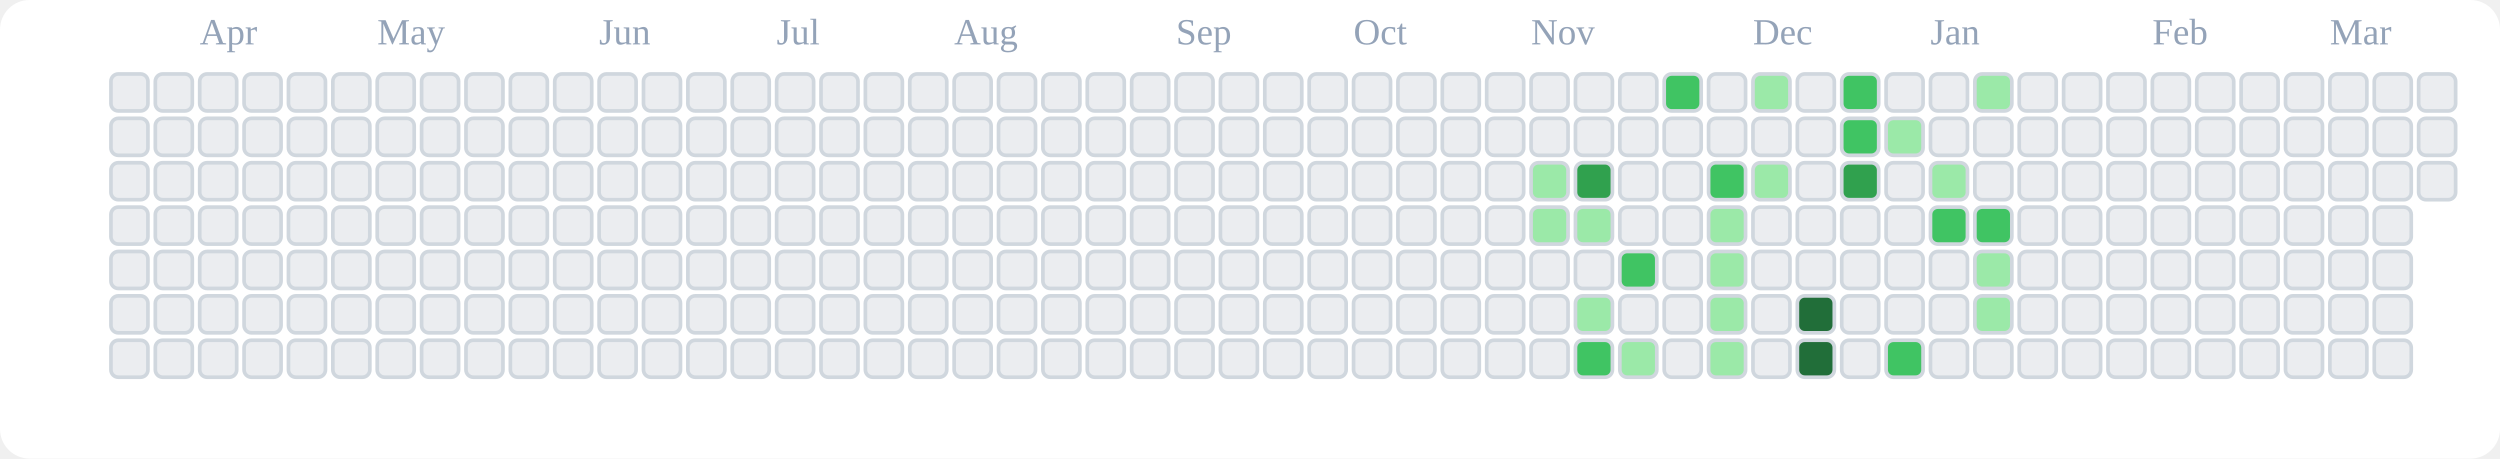
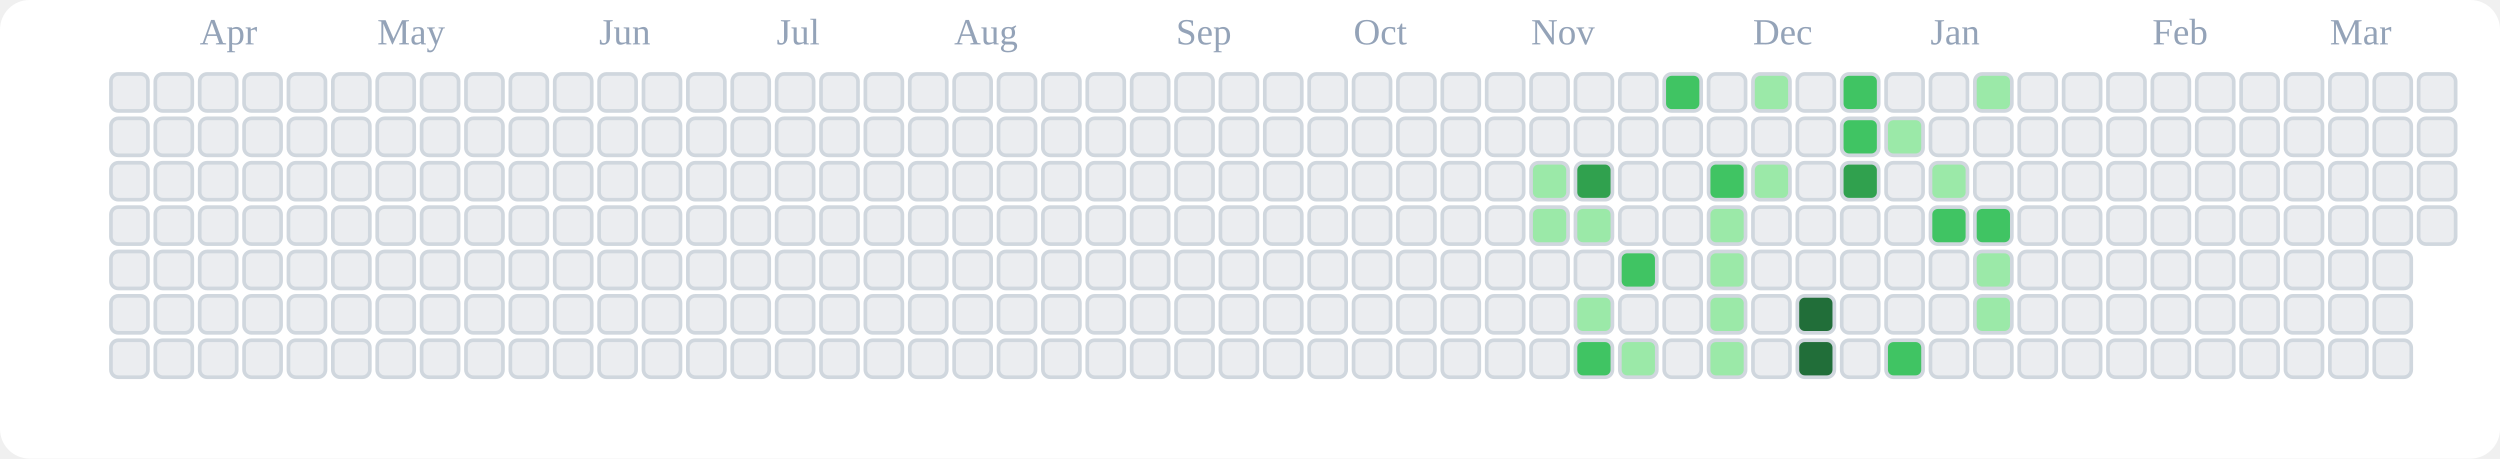
<svg xmlns="http://www.w3.org/2000/svg" viewBox="0 0 676 124" role="img" aria-label="tranhohoangvu Contributions (Light)">
  <rect x="0" y="0" width="676" height="124" fill="#ffffff" rx="8" ry="8" />
  <text x="54" y="12" font-size="10" fill="#94a3b8">Apr</text>
  <text x="102" y="12" font-size="10" fill="#94a3b8">May</text>
  <text x="162" y="12" font-size="10" fill="#94a3b8">Jun</text>
  <text x="210" y="12" font-size="10" fill="#94a3b8">Jul</text>
  <text x="258" y="12" font-size="10" fill="#94a3b8">Aug</text>
  <text x="318" y="12" font-size="10" fill="#94a3b8">Sep</text>
  <text x="366" y="12" font-size="10" fill="#94a3b8">Oct</text>
  <text x="414" y="12" font-size="10" fill="#94a3b8">Nov</text>
  <text x="474" y="12" font-size="10" fill="#94a3b8">Dec</text>
  <text x="522" y="12" font-size="10" fill="#94a3b8">Jan</text>
  <text x="582" y="12" font-size="10" fill="#94a3b8">Feb</text>
  <text x="630" y="12" font-size="10" fill="#94a3b8">Mar</text>
  <rect x="30" y="20" width="10" height="10" rx="2" ry="2" fill="#ebedf0" stroke="#d0d7de" stroke-width="1" />
  <rect x="30" y="32" width="10" height="10" rx="2" ry="2" fill="#ebedf0" stroke="#d0d7de" stroke-width="1" />
  <rect x="30" y="44" width="10" height="10" rx="2" ry="2" fill="#ebedf0" stroke="#d0d7de" stroke-width="1" />
  <rect x="30" y="56" width="10" height="10" rx="2" ry="2" fill="#ebedf0" stroke="#d0d7de" stroke-width="1" />
  <rect x="30" y="68" width="10" height="10" rx="2" ry="2" fill="#ebedf0" stroke="#d0d7de" stroke-width="1" />
  <rect x="30" y="80" width="10" height="10" rx="2" ry="2" fill="#ebedf0" stroke="#d0d7de" stroke-width="1" />
  <rect x="30" y="92" width="10" height="10" rx="2" ry="2" fill="#ebedf0" stroke="#d0d7de" stroke-width="1" />
  <rect x="42" y="20" width="10" height="10" rx="2" ry="2" fill="#ebedf0" stroke="#d0d7de" stroke-width="1" />
  <rect x="42" y="32" width="10" height="10" rx="2" ry="2" fill="#ebedf0" stroke="#d0d7de" stroke-width="1" />
  <rect x="42" y="44" width="10" height="10" rx="2" ry="2" fill="#ebedf0" stroke="#d0d7de" stroke-width="1" />
  <rect x="42" y="56" width="10" height="10" rx="2" ry="2" fill="#ebedf0" stroke="#d0d7de" stroke-width="1" />
  <rect x="42" y="68" width="10" height="10" rx="2" ry="2" fill="#ebedf0" stroke="#d0d7de" stroke-width="1" />
  <rect x="42" y="80" width="10" height="10" rx="2" ry="2" fill="#ebedf0" stroke="#d0d7de" stroke-width="1" />
  <rect x="42" y="92" width="10" height="10" rx="2" ry="2" fill="#ebedf0" stroke="#d0d7de" stroke-width="1" />
  <rect x="54" y="20" width="10" height="10" rx="2" ry="2" fill="#ebedf0" stroke="#d0d7de" stroke-width="1" />
  <rect x="54" y="32" width="10" height="10" rx="2" ry="2" fill="#ebedf0" stroke="#d0d7de" stroke-width="1" />
  <rect x="54" y="44" width="10" height="10" rx="2" ry="2" fill="#ebedf0" stroke="#d0d7de" stroke-width="1" />
  <rect x="54" y="56" width="10" height="10" rx="2" ry="2" fill="#ebedf0" stroke="#d0d7de" stroke-width="1" />
  <rect x="54" y="68" width="10" height="10" rx="2" ry="2" fill="#ebedf0" stroke="#d0d7de" stroke-width="1" />
  <rect x="54" y="80" width="10" height="10" rx="2" ry="2" fill="#ebedf0" stroke="#d0d7de" stroke-width="1" />
  <rect x="54" y="92" width="10" height="10" rx="2" ry="2" fill="#ebedf0" stroke="#d0d7de" stroke-width="1" />
  <rect x="66" y="20" width="10" height="10" rx="2" ry="2" fill="#ebedf0" stroke="#d0d7de" stroke-width="1" />
  <rect x="66" y="32" width="10" height="10" rx="2" ry="2" fill="#ebedf0" stroke="#d0d7de" stroke-width="1" />
  <rect x="66" y="44" width="10" height="10" rx="2" ry="2" fill="#ebedf0" stroke="#d0d7de" stroke-width="1" />
  <rect x="66" y="56" width="10" height="10" rx="2" ry="2" fill="#ebedf0" stroke="#d0d7de" stroke-width="1" />
  <rect x="66" y="68" width="10" height="10" rx="2" ry="2" fill="#ebedf0" stroke="#d0d7de" stroke-width="1" />
  <rect x="66" y="80" width="10" height="10" rx="2" ry="2" fill="#ebedf0" stroke="#d0d7de" stroke-width="1" />
  <rect x="66" y="92" width="10" height="10" rx="2" ry="2" fill="#ebedf0" stroke="#d0d7de" stroke-width="1" />
  <rect x="78" y="20" width="10" height="10" rx="2" ry="2" fill="#ebedf0" stroke="#d0d7de" stroke-width="1" />
  <rect x="78" y="32" width="10" height="10" rx="2" ry="2" fill="#ebedf0" stroke="#d0d7de" stroke-width="1" />
  <rect x="78" y="44" width="10" height="10" rx="2" ry="2" fill="#ebedf0" stroke="#d0d7de" stroke-width="1" />
  <rect x="78" y="56" width="10" height="10" rx="2" ry="2" fill="#ebedf0" stroke="#d0d7de" stroke-width="1" />
  <rect x="78" y="68" width="10" height="10" rx="2" ry="2" fill="#ebedf0" stroke="#d0d7de" stroke-width="1" />
  <rect x="78" y="80" width="10" height="10" rx="2" ry="2" fill="#ebedf0" stroke="#d0d7de" stroke-width="1" />
  <rect x="78" y="92" width="10" height="10" rx="2" ry="2" fill="#ebedf0" stroke="#d0d7de" stroke-width="1" />
  <rect x="90" y="20" width="10" height="10" rx="2" ry="2" fill="#ebedf0" stroke="#d0d7de" stroke-width="1" />
  <rect x="90" y="32" width="10" height="10" rx="2" ry="2" fill="#ebedf0" stroke="#d0d7de" stroke-width="1" />
  <rect x="90" y="44" width="10" height="10" rx="2" ry="2" fill="#ebedf0" stroke="#d0d7de" stroke-width="1" />
  <rect x="90" y="56" width="10" height="10" rx="2" ry="2" fill="#ebedf0" stroke="#d0d7de" stroke-width="1" />
  <rect x="90" y="68" width="10" height="10" rx="2" ry="2" fill="#ebedf0" stroke="#d0d7de" stroke-width="1" />
  <rect x="90" y="80" width="10" height="10" rx="2" ry="2" fill="#ebedf0" stroke="#d0d7de" stroke-width="1" />
  <rect x="90" y="92" width="10" height="10" rx="2" ry="2" fill="#ebedf0" stroke="#d0d7de" stroke-width="1" />
  <rect x="102" y="20" width="10" height="10" rx="2" ry="2" fill="#ebedf0" stroke="#d0d7de" stroke-width="1" />
  <rect x="102" y="32" width="10" height="10" rx="2" ry="2" fill="#ebedf0" stroke="#d0d7de" stroke-width="1" />
  <rect x="102" y="44" width="10" height="10" rx="2" ry="2" fill="#ebedf0" stroke="#d0d7de" stroke-width="1" />
  <rect x="102" y="56" width="10" height="10" rx="2" ry="2" fill="#ebedf0" stroke="#d0d7de" stroke-width="1" />
  <rect x="102" y="68" width="10" height="10" rx="2" ry="2" fill="#ebedf0" stroke="#d0d7de" stroke-width="1" />
  <rect x="102" y="80" width="10" height="10" rx="2" ry="2" fill="#ebedf0" stroke="#d0d7de" stroke-width="1" />
  <rect x="102" y="92" width="10" height="10" rx="2" ry="2" fill="#ebedf0" stroke="#d0d7de" stroke-width="1" />
  <rect x="114" y="20" width="10" height="10" rx="2" ry="2" fill="#ebedf0" stroke="#d0d7de" stroke-width="1" />
  <rect x="114" y="32" width="10" height="10" rx="2" ry="2" fill="#ebedf0" stroke="#d0d7de" stroke-width="1" />
  <rect x="114" y="44" width="10" height="10" rx="2" ry="2" fill="#ebedf0" stroke="#d0d7de" stroke-width="1" />
  <rect x="114" y="56" width="10" height="10" rx="2" ry="2" fill="#ebedf0" stroke="#d0d7de" stroke-width="1" />
  <rect x="114" y="68" width="10" height="10" rx="2" ry="2" fill="#ebedf0" stroke="#d0d7de" stroke-width="1" />
  <rect x="114" y="80" width="10" height="10" rx="2" ry="2" fill="#ebedf0" stroke="#d0d7de" stroke-width="1" />
  <rect x="114" y="92" width="10" height="10" rx="2" ry="2" fill="#ebedf0" stroke="#d0d7de" stroke-width="1" />
  <rect x="126" y="20" width="10" height="10" rx="2" ry="2" fill="#ebedf0" stroke="#d0d7de" stroke-width="1" />
  <rect x="126" y="32" width="10" height="10" rx="2" ry="2" fill="#ebedf0" stroke="#d0d7de" stroke-width="1" />
  <rect x="126" y="44" width="10" height="10" rx="2" ry="2" fill="#ebedf0" stroke="#d0d7de" stroke-width="1" />
  <rect x="126" y="56" width="10" height="10" rx="2" ry="2" fill="#ebedf0" stroke="#d0d7de" stroke-width="1" />
  <rect x="126" y="68" width="10" height="10" rx="2" ry="2" fill="#ebedf0" stroke="#d0d7de" stroke-width="1" />
  <rect x="126" y="80" width="10" height="10" rx="2" ry="2" fill="#ebedf0" stroke="#d0d7de" stroke-width="1" />
  <rect x="126" y="92" width="10" height="10" rx="2" ry="2" fill="#ebedf0" stroke="#d0d7de" stroke-width="1" />
  <rect x="138" y="20" width="10" height="10" rx="2" ry="2" fill="#ebedf0" stroke="#d0d7de" stroke-width="1" />
  <rect x="138" y="32" width="10" height="10" rx="2" ry="2" fill="#ebedf0" stroke="#d0d7de" stroke-width="1" />
  <rect x="138" y="44" width="10" height="10" rx="2" ry="2" fill="#ebedf0" stroke="#d0d7de" stroke-width="1" />
  <rect x="138" y="56" width="10" height="10" rx="2" ry="2" fill="#ebedf0" stroke="#d0d7de" stroke-width="1" />
  <rect x="138" y="68" width="10" height="10" rx="2" ry="2" fill="#ebedf0" stroke="#d0d7de" stroke-width="1" />
  <rect x="138" y="80" width="10" height="10" rx="2" ry="2" fill="#ebedf0" stroke="#d0d7de" stroke-width="1" />
  <rect x="138" y="92" width="10" height="10" rx="2" ry="2" fill="#ebedf0" stroke="#d0d7de" stroke-width="1" />
  <rect x="150" y="20" width="10" height="10" rx="2" ry="2" fill="#ebedf0" stroke="#d0d7de" stroke-width="1" />
  <rect x="150" y="32" width="10" height="10" rx="2" ry="2" fill="#ebedf0" stroke="#d0d7de" stroke-width="1" />
  <rect x="150" y="44" width="10" height="10" rx="2" ry="2" fill="#ebedf0" stroke="#d0d7de" stroke-width="1" />
  <rect x="150" y="56" width="10" height="10" rx="2" ry="2" fill="#ebedf0" stroke="#d0d7de" stroke-width="1" />
  <rect x="150" y="68" width="10" height="10" rx="2" ry="2" fill="#ebedf0" stroke="#d0d7de" stroke-width="1" />
  <rect x="150" y="80" width="10" height="10" rx="2" ry="2" fill="#ebedf0" stroke="#d0d7de" stroke-width="1" />
  <rect x="150" y="92" width="10" height="10" rx="2" ry="2" fill="#ebedf0" stroke="#d0d7de" stroke-width="1" />
  <rect x="162" y="20" width="10" height="10" rx="2" ry="2" fill="#ebedf0" stroke="#d0d7de" stroke-width="1" />
  <rect x="162" y="32" width="10" height="10" rx="2" ry="2" fill="#ebedf0" stroke="#d0d7de" stroke-width="1" />
  <rect x="162" y="44" width="10" height="10" rx="2" ry="2" fill="#ebedf0" stroke="#d0d7de" stroke-width="1" />
  <rect x="162" y="56" width="10" height="10" rx="2" ry="2" fill="#ebedf0" stroke="#d0d7de" stroke-width="1" />
  <rect x="162" y="68" width="10" height="10" rx="2" ry="2" fill="#ebedf0" stroke="#d0d7de" stroke-width="1" />
  <rect x="162" y="80" width="10" height="10" rx="2" ry="2" fill="#ebedf0" stroke="#d0d7de" stroke-width="1" />
  <rect x="162" y="92" width="10" height="10" rx="2" ry="2" fill="#ebedf0" stroke="#d0d7de" stroke-width="1" />
  <rect x="174" y="20" width="10" height="10" rx="2" ry="2" fill="#ebedf0" stroke="#d0d7de" stroke-width="1" />
  <rect x="174" y="32" width="10" height="10" rx="2" ry="2" fill="#ebedf0" stroke="#d0d7de" stroke-width="1" />
  <rect x="174" y="44" width="10" height="10" rx="2" ry="2" fill="#ebedf0" stroke="#d0d7de" stroke-width="1" />
  <rect x="174" y="56" width="10" height="10" rx="2" ry="2" fill="#ebedf0" stroke="#d0d7de" stroke-width="1" />
  <rect x="174" y="68" width="10" height="10" rx="2" ry="2" fill="#ebedf0" stroke="#d0d7de" stroke-width="1" />
  <rect x="174" y="80" width="10" height="10" rx="2" ry="2" fill="#ebedf0" stroke="#d0d7de" stroke-width="1" />
  <rect x="174" y="92" width="10" height="10" rx="2" ry="2" fill="#ebedf0" stroke="#d0d7de" stroke-width="1" />
  <rect x="186" y="20" width="10" height="10" rx="2" ry="2" fill="#ebedf0" stroke="#d0d7de" stroke-width="1" />
  <rect x="186" y="32" width="10" height="10" rx="2" ry="2" fill="#ebedf0" stroke="#d0d7de" stroke-width="1" />
  <rect x="186" y="44" width="10" height="10" rx="2" ry="2" fill="#ebedf0" stroke="#d0d7de" stroke-width="1" />
  <rect x="186" y="56" width="10" height="10" rx="2" ry="2" fill="#ebedf0" stroke="#d0d7de" stroke-width="1" />
  <rect x="186" y="68" width="10" height="10" rx="2" ry="2" fill="#ebedf0" stroke="#d0d7de" stroke-width="1" />
  <rect x="186" y="80" width="10" height="10" rx="2" ry="2" fill="#ebedf0" stroke="#d0d7de" stroke-width="1" />
  <rect x="186" y="92" width="10" height="10" rx="2" ry="2" fill="#ebedf0" stroke="#d0d7de" stroke-width="1" />
  <rect x="198" y="20" width="10" height="10" rx="2" ry="2" fill="#ebedf0" stroke="#d0d7de" stroke-width="1" />
  <rect x="198" y="32" width="10" height="10" rx="2" ry="2" fill="#ebedf0" stroke="#d0d7de" stroke-width="1" />
  <rect x="198" y="44" width="10" height="10" rx="2" ry="2" fill="#ebedf0" stroke="#d0d7de" stroke-width="1" />
  <rect x="198" y="56" width="10" height="10" rx="2" ry="2" fill="#ebedf0" stroke="#d0d7de" stroke-width="1" />
  <rect x="198" y="68" width="10" height="10" rx="2" ry="2" fill="#ebedf0" stroke="#d0d7de" stroke-width="1" />
  <rect x="198" y="80" width="10" height="10" rx="2" ry="2" fill="#ebedf0" stroke="#d0d7de" stroke-width="1" />
  <rect x="198" y="92" width="10" height="10" rx="2" ry="2" fill="#ebedf0" stroke="#d0d7de" stroke-width="1" />
  <rect x="210" y="20" width="10" height="10" rx="2" ry="2" fill="#ebedf0" stroke="#d0d7de" stroke-width="1" />
  <rect x="210" y="32" width="10" height="10" rx="2" ry="2" fill="#ebedf0" stroke="#d0d7de" stroke-width="1" />
  <rect x="210" y="44" width="10" height="10" rx="2" ry="2" fill="#ebedf0" stroke="#d0d7de" stroke-width="1" />
  <rect x="210" y="56" width="10" height="10" rx="2" ry="2" fill="#ebedf0" stroke="#d0d7de" stroke-width="1" />
  <rect x="210" y="68" width="10" height="10" rx="2" ry="2" fill="#ebedf0" stroke="#d0d7de" stroke-width="1" />
  <rect x="210" y="80" width="10" height="10" rx="2" ry="2" fill="#ebedf0" stroke="#d0d7de" stroke-width="1" />
  <rect x="210" y="92" width="10" height="10" rx="2" ry="2" fill="#ebedf0" stroke="#d0d7de" stroke-width="1" />
  <rect x="222" y="20" width="10" height="10" rx="2" ry="2" fill="#ebedf0" stroke="#d0d7de" stroke-width="1" />
  <rect x="222" y="32" width="10" height="10" rx="2" ry="2" fill="#ebedf0" stroke="#d0d7de" stroke-width="1" />
  <rect x="222" y="44" width="10" height="10" rx="2" ry="2" fill="#ebedf0" stroke="#d0d7de" stroke-width="1" />
  <rect x="222" y="56" width="10" height="10" rx="2" ry="2" fill="#ebedf0" stroke="#d0d7de" stroke-width="1" />
  <rect x="222" y="68" width="10" height="10" rx="2" ry="2" fill="#ebedf0" stroke="#d0d7de" stroke-width="1" />
  <rect x="222" y="80" width="10" height="10" rx="2" ry="2" fill="#ebedf0" stroke="#d0d7de" stroke-width="1" />
  <rect x="222" y="92" width="10" height="10" rx="2" ry="2" fill="#ebedf0" stroke="#d0d7de" stroke-width="1" />
  <rect x="234" y="20" width="10" height="10" rx="2" ry="2" fill="#ebedf0" stroke="#d0d7de" stroke-width="1" />
  <rect x="234" y="32" width="10" height="10" rx="2" ry="2" fill="#ebedf0" stroke="#d0d7de" stroke-width="1" />
  <rect x="234" y="44" width="10" height="10" rx="2" ry="2" fill="#ebedf0" stroke="#d0d7de" stroke-width="1" />
  <rect x="234" y="56" width="10" height="10" rx="2" ry="2" fill="#ebedf0" stroke="#d0d7de" stroke-width="1" />
  <rect x="234" y="68" width="10" height="10" rx="2" ry="2" fill="#ebedf0" stroke="#d0d7de" stroke-width="1" />
  <rect x="234" y="80" width="10" height="10" rx="2" ry="2" fill="#ebedf0" stroke="#d0d7de" stroke-width="1" />
  <rect x="234" y="92" width="10" height="10" rx="2" ry="2" fill="#ebedf0" stroke="#d0d7de" stroke-width="1" />
  <rect x="246" y="20" width="10" height="10" rx="2" ry="2" fill="#ebedf0" stroke="#d0d7de" stroke-width="1" />
  <rect x="246" y="32" width="10" height="10" rx="2" ry="2" fill="#ebedf0" stroke="#d0d7de" stroke-width="1" />
  <rect x="246" y="44" width="10" height="10" rx="2" ry="2" fill="#ebedf0" stroke="#d0d7de" stroke-width="1" />
  <rect x="246" y="56" width="10" height="10" rx="2" ry="2" fill="#ebedf0" stroke="#d0d7de" stroke-width="1" />
  <rect x="246" y="68" width="10" height="10" rx="2" ry="2" fill="#ebedf0" stroke="#d0d7de" stroke-width="1" />
  <rect x="246" y="80" width="10" height="10" rx="2" ry="2" fill="#ebedf0" stroke="#d0d7de" stroke-width="1" />
  <rect x="246" y="92" width="10" height="10" rx="2" ry="2" fill="#ebedf0" stroke="#d0d7de" stroke-width="1" />
  <rect x="258" y="20" width="10" height="10" rx="2" ry="2" fill="#ebedf0" stroke="#d0d7de" stroke-width="1" />
  <rect x="258" y="32" width="10" height="10" rx="2" ry="2" fill="#ebedf0" stroke="#d0d7de" stroke-width="1" />
  <rect x="258" y="44" width="10" height="10" rx="2" ry="2" fill="#ebedf0" stroke="#d0d7de" stroke-width="1" />
  <rect x="258" y="56" width="10" height="10" rx="2" ry="2" fill="#ebedf0" stroke="#d0d7de" stroke-width="1" />
  <rect x="258" y="68" width="10" height="10" rx="2" ry="2" fill="#ebedf0" stroke="#d0d7de" stroke-width="1" />
  <rect x="258" y="80" width="10" height="10" rx="2" ry="2" fill="#ebedf0" stroke="#d0d7de" stroke-width="1" />
  <rect x="258" y="92" width="10" height="10" rx="2" ry="2" fill="#ebedf0" stroke="#d0d7de" stroke-width="1" />
  <rect x="270" y="20" width="10" height="10" rx="2" ry="2" fill="#ebedf0" stroke="#d0d7de" stroke-width="1" />
  <rect x="270" y="32" width="10" height="10" rx="2" ry="2" fill="#ebedf0" stroke="#d0d7de" stroke-width="1" />
  <rect x="270" y="44" width="10" height="10" rx="2" ry="2" fill="#ebedf0" stroke="#d0d7de" stroke-width="1" />
  <rect x="270" y="56" width="10" height="10" rx="2" ry="2" fill="#ebedf0" stroke="#d0d7de" stroke-width="1" />
  <rect x="270" y="68" width="10" height="10" rx="2" ry="2" fill="#ebedf0" stroke="#d0d7de" stroke-width="1" />
  <rect x="270" y="80" width="10" height="10" rx="2" ry="2" fill="#ebedf0" stroke="#d0d7de" stroke-width="1" />
  <rect x="270" y="92" width="10" height="10" rx="2" ry="2" fill="#ebedf0" stroke="#d0d7de" stroke-width="1" />
  <rect x="282" y="20" width="10" height="10" rx="2" ry="2" fill="#ebedf0" stroke="#d0d7de" stroke-width="1" />
  <rect x="282" y="32" width="10" height="10" rx="2" ry="2" fill="#ebedf0" stroke="#d0d7de" stroke-width="1" />
  <rect x="282" y="44" width="10" height="10" rx="2" ry="2" fill="#ebedf0" stroke="#d0d7de" stroke-width="1" />
  <rect x="282" y="56" width="10" height="10" rx="2" ry="2" fill="#ebedf0" stroke="#d0d7de" stroke-width="1" />
  <rect x="282" y="68" width="10" height="10" rx="2" ry="2" fill="#ebedf0" stroke="#d0d7de" stroke-width="1" />
  <rect x="282" y="80" width="10" height="10" rx="2" ry="2" fill="#ebedf0" stroke="#d0d7de" stroke-width="1" />
  <rect x="282" y="92" width="10" height="10" rx="2" ry="2" fill="#ebedf0" stroke="#d0d7de" stroke-width="1" />
  <rect x="294" y="20" width="10" height="10" rx="2" ry="2" fill="#ebedf0" stroke="#d0d7de" stroke-width="1" />
  <rect x="294" y="32" width="10" height="10" rx="2" ry="2" fill="#ebedf0" stroke="#d0d7de" stroke-width="1" />
  <rect x="294" y="44" width="10" height="10" rx="2" ry="2" fill="#ebedf0" stroke="#d0d7de" stroke-width="1" />
  <rect x="294" y="56" width="10" height="10" rx="2" ry="2" fill="#ebedf0" stroke="#d0d7de" stroke-width="1" />
  <rect x="294" y="68" width="10" height="10" rx="2" ry="2" fill="#ebedf0" stroke="#d0d7de" stroke-width="1" />
  <rect x="294" y="80" width="10" height="10" rx="2" ry="2" fill="#ebedf0" stroke="#d0d7de" stroke-width="1" />
  <rect x="294" y="92" width="10" height="10" rx="2" ry="2" fill="#ebedf0" stroke="#d0d7de" stroke-width="1" />
  <rect x="306" y="20" width="10" height="10" rx="2" ry="2" fill="#ebedf0" stroke="#d0d7de" stroke-width="1" />
  <rect x="306" y="32" width="10" height="10" rx="2" ry="2" fill="#ebedf0" stroke="#d0d7de" stroke-width="1" />
  <rect x="306" y="44" width="10" height="10" rx="2" ry="2" fill="#ebedf0" stroke="#d0d7de" stroke-width="1" />
  <rect x="306" y="56" width="10" height="10" rx="2" ry="2" fill="#ebedf0" stroke="#d0d7de" stroke-width="1" />
  <rect x="306" y="68" width="10" height="10" rx="2" ry="2" fill="#ebedf0" stroke="#d0d7de" stroke-width="1" />
  <rect x="306" y="80" width="10" height="10" rx="2" ry="2" fill="#ebedf0" stroke="#d0d7de" stroke-width="1" />
  <rect x="306" y="92" width="10" height="10" rx="2" ry="2" fill="#ebedf0" stroke="#d0d7de" stroke-width="1" />
  <rect x="318" y="20" width="10" height="10" rx="2" ry="2" fill="#ebedf0" stroke="#d0d7de" stroke-width="1" />
  <rect x="318" y="32" width="10" height="10" rx="2" ry="2" fill="#ebedf0" stroke="#d0d7de" stroke-width="1" />
  <rect x="318" y="44" width="10" height="10" rx="2" ry="2" fill="#ebedf0" stroke="#d0d7de" stroke-width="1" />
  <rect x="318" y="56" width="10" height="10" rx="2" ry="2" fill="#ebedf0" stroke="#d0d7de" stroke-width="1" />
  <rect x="318" y="68" width="10" height="10" rx="2" ry="2" fill="#ebedf0" stroke="#d0d7de" stroke-width="1" />
  <rect x="318" y="80" width="10" height="10" rx="2" ry="2" fill="#ebedf0" stroke="#d0d7de" stroke-width="1" />
  <rect x="318" y="92" width="10" height="10" rx="2" ry="2" fill="#ebedf0" stroke="#d0d7de" stroke-width="1" />
  <rect x="330" y="20" width="10" height="10" rx="2" ry="2" fill="#ebedf0" stroke="#d0d7de" stroke-width="1" />
  <rect x="330" y="32" width="10" height="10" rx="2" ry="2" fill="#ebedf0" stroke="#d0d7de" stroke-width="1" />
  <rect x="330" y="44" width="10" height="10" rx="2" ry="2" fill="#ebedf0" stroke="#d0d7de" stroke-width="1" />
  <rect x="330" y="56" width="10" height="10" rx="2" ry="2" fill="#ebedf0" stroke="#d0d7de" stroke-width="1" />
  <rect x="330" y="68" width="10" height="10" rx="2" ry="2" fill="#ebedf0" stroke="#d0d7de" stroke-width="1" />
  <rect x="330" y="80" width="10" height="10" rx="2" ry="2" fill="#ebedf0" stroke="#d0d7de" stroke-width="1" />
  <rect x="330" y="92" width="10" height="10" rx="2" ry="2" fill="#ebedf0" stroke="#d0d7de" stroke-width="1" />
  <rect x="342" y="20" width="10" height="10" rx="2" ry="2" fill="#ebedf0" stroke="#d0d7de" stroke-width="1" />
  <rect x="342" y="32" width="10" height="10" rx="2" ry="2" fill="#ebedf0" stroke="#d0d7de" stroke-width="1" />
  <rect x="342" y="44" width="10" height="10" rx="2" ry="2" fill="#ebedf0" stroke="#d0d7de" stroke-width="1" />
  <rect x="342" y="56" width="10" height="10" rx="2" ry="2" fill="#ebedf0" stroke="#d0d7de" stroke-width="1" />
  <rect x="342" y="68" width="10" height="10" rx="2" ry="2" fill="#ebedf0" stroke="#d0d7de" stroke-width="1" />
  <rect x="342" y="80" width="10" height="10" rx="2" ry="2" fill="#ebedf0" stroke="#d0d7de" stroke-width="1" />
  <rect x="342" y="92" width="10" height="10" rx="2" ry="2" fill="#ebedf0" stroke="#d0d7de" stroke-width="1" />
  <rect x="354" y="20" width="10" height="10" rx="2" ry="2" fill="#ebedf0" stroke="#d0d7de" stroke-width="1" />
  <rect x="354" y="32" width="10" height="10" rx="2" ry="2" fill="#ebedf0" stroke="#d0d7de" stroke-width="1" />
  <rect x="354" y="44" width="10" height="10" rx="2" ry="2" fill="#ebedf0" stroke="#d0d7de" stroke-width="1" />
  <rect x="354" y="56" width="10" height="10" rx="2" ry="2" fill="#ebedf0" stroke="#d0d7de" stroke-width="1" />
  <rect x="354" y="68" width="10" height="10" rx="2" ry="2" fill="#ebedf0" stroke="#d0d7de" stroke-width="1" />
  <rect x="354" y="80" width="10" height="10" rx="2" ry="2" fill="#ebedf0" stroke="#d0d7de" stroke-width="1" />
  <rect x="354" y="92" width="10" height="10" rx="2" ry="2" fill="#ebedf0" stroke="#d0d7de" stroke-width="1" />
  <rect x="366" y="20" width="10" height="10" rx="2" ry="2" fill="#ebedf0" stroke="#d0d7de" stroke-width="1" />
  <rect x="366" y="32" width="10" height="10" rx="2" ry="2" fill="#ebedf0" stroke="#d0d7de" stroke-width="1" />
  <rect x="366" y="44" width="10" height="10" rx="2" ry="2" fill="#ebedf0" stroke="#d0d7de" stroke-width="1" />
  <rect x="366" y="56" width="10" height="10" rx="2" ry="2" fill="#ebedf0" stroke="#d0d7de" stroke-width="1" />
  <rect x="366" y="68" width="10" height="10" rx="2" ry="2" fill="#ebedf0" stroke="#d0d7de" stroke-width="1" />
  <rect x="366" y="80" width="10" height="10" rx="2" ry="2" fill="#ebedf0" stroke="#d0d7de" stroke-width="1" />
  <rect x="366" y="92" width="10" height="10" rx="2" ry="2" fill="#ebedf0" stroke="#d0d7de" stroke-width="1" />
  <rect x="378" y="20" width="10" height="10" rx="2" ry="2" fill="#ebedf0" stroke="#d0d7de" stroke-width="1" />
  <rect x="378" y="32" width="10" height="10" rx="2" ry="2" fill="#ebedf0" stroke="#d0d7de" stroke-width="1" />
  <rect x="378" y="44" width="10" height="10" rx="2" ry="2" fill="#ebedf0" stroke="#d0d7de" stroke-width="1" />
  <rect x="378" y="56" width="10" height="10" rx="2" ry="2" fill="#ebedf0" stroke="#d0d7de" stroke-width="1" />
  <rect x="378" y="68" width="10" height="10" rx="2" ry="2" fill="#ebedf0" stroke="#d0d7de" stroke-width="1" />
  <rect x="378" y="80" width="10" height="10" rx="2" ry="2" fill="#ebedf0" stroke="#d0d7de" stroke-width="1" />
  <rect x="378" y="92" width="10" height="10" rx="2" ry="2" fill="#ebedf0" stroke="#d0d7de" stroke-width="1" />
  <rect x="390" y="20" width="10" height="10" rx="2" ry="2" fill="#ebedf0" stroke="#d0d7de" stroke-width="1" />
  <rect x="390" y="32" width="10" height="10" rx="2" ry="2" fill="#ebedf0" stroke="#d0d7de" stroke-width="1" />
  <rect x="390" y="44" width="10" height="10" rx="2" ry="2" fill="#ebedf0" stroke="#d0d7de" stroke-width="1" />
  <rect x="390" y="56" width="10" height="10" rx="2" ry="2" fill="#ebedf0" stroke="#d0d7de" stroke-width="1" />
  <rect x="390" y="68" width="10" height="10" rx="2" ry="2" fill="#ebedf0" stroke="#d0d7de" stroke-width="1" />
  <rect x="390" y="80" width="10" height="10" rx="2" ry="2" fill="#ebedf0" stroke="#d0d7de" stroke-width="1" />
  <rect x="390" y="92" width="10" height="10" rx="2" ry="2" fill="#ebedf0" stroke="#d0d7de" stroke-width="1" />
  <rect x="402" y="20" width="10" height="10" rx="2" ry="2" fill="#ebedf0" stroke="#d0d7de" stroke-width="1" />
  <rect x="402" y="32" width="10" height="10" rx="2" ry="2" fill="#ebedf0" stroke="#d0d7de" stroke-width="1" />
  <rect x="402" y="44" width="10" height="10" rx="2" ry="2" fill="#ebedf0" stroke="#d0d7de" stroke-width="1" />
  <rect x="402" y="56" width="10" height="10" rx="2" ry="2" fill="#ebedf0" stroke="#d0d7de" stroke-width="1" />
  <rect x="402" y="68" width="10" height="10" rx="2" ry="2" fill="#ebedf0" stroke="#d0d7de" stroke-width="1" />
  <rect x="402" y="80" width="10" height="10" rx="2" ry="2" fill="#ebedf0" stroke="#d0d7de" stroke-width="1" />
  <rect x="402" y="92" width="10" height="10" rx="2" ry="2" fill="#ebedf0" stroke="#d0d7de" stroke-width="1" />
  <rect x="414" y="20" width="10" height="10" rx="2" ry="2" fill="#ebedf0" stroke="#d0d7de" stroke-width="1" />
  <rect x="414" y="32" width="10" height="10" rx="2" ry="2" fill="#ebedf0" stroke="#d0d7de" stroke-width="1" />
  <rect x="414" y="44" width="10" height="10" rx="2" ry="2" fill="#9be9a8" stroke="#d0d7de" stroke-width="1" />
  <rect x="414" y="56" width="10" height="10" rx="2" ry="2" fill="#9be9a8" stroke="#d0d7de" stroke-width="1" />
  <rect x="414" y="68" width="10" height="10" rx="2" ry="2" fill="#ebedf0" stroke="#d0d7de" stroke-width="1" />
  <rect x="414" y="80" width="10" height="10" rx="2" ry="2" fill="#ebedf0" stroke="#d0d7de" stroke-width="1" />
  <rect x="414" y="92" width="10" height="10" rx="2" ry="2" fill="#ebedf0" stroke="#d0d7de" stroke-width="1" />
  <rect x="426" y="20" width="10" height="10" rx="2" ry="2" fill="#ebedf0" stroke="#d0d7de" stroke-width="1" />
  <rect x="426" y="32" width="10" height="10" rx="2" ry="2" fill="#ebedf0" stroke="#d0d7de" stroke-width="1" />
  <rect x="426" y="44" width="10" height="10" rx="2" ry="2" fill="#30a14e" stroke="#d0d7de" stroke-width="1" />
  <rect x="426" y="56" width="10" height="10" rx="2" ry="2" fill="#9be9a8" stroke="#d0d7de" stroke-width="1" />
  <rect x="426" y="68" width="10" height="10" rx="2" ry="2" fill="#ebedf0" stroke="#d0d7de" stroke-width="1" />
  <rect x="426" y="80" width="10" height="10" rx="2" ry="2" fill="#9be9a8" stroke="#d0d7de" stroke-width="1" />
  <rect x="426" y="92" width="10" height="10" rx="2" ry="2" fill="#40c463" stroke="#d0d7de" stroke-width="1" />
  <rect x="438" y="20" width="10" height="10" rx="2" ry="2" fill="#ebedf0" stroke="#d0d7de" stroke-width="1" />
  <rect x="438" y="32" width="10" height="10" rx="2" ry="2" fill="#ebedf0" stroke="#d0d7de" stroke-width="1" />
  <rect x="438" y="44" width="10" height="10" rx="2" ry="2" fill="#ebedf0" stroke="#d0d7de" stroke-width="1" />
  <rect x="438" y="56" width="10" height="10" rx="2" ry="2" fill="#ebedf0" stroke="#d0d7de" stroke-width="1" />
  <rect x="438" y="68" width="10" height="10" rx="2" ry="2" fill="#40c463" stroke="#d0d7de" stroke-width="1" />
  <rect x="438" y="80" width="10" height="10" rx="2" ry="2" fill="#ebedf0" stroke="#d0d7de" stroke-width="1" />
  <rect x="438" y="92" width="10" height="10" rx="2" ry="2" fill="#9be9a8" stroke="#d0d7de" stroke-width="1" />
  <rect x="450" y="20" width="10" height="10" rx="2" ry="2" fill="#40c463" stroke="#d0d7de" stroke-width="1" />
  <rect x="450" y="32" width="10" height="10" rx="2" ry="2" fill="#ebedf0" stroke="#d0d7de" stroke-width="1" />
  <rect x="450" y="44" width="10" height="10" rx="2" ry="2" fill="#ebedf0" stroke="#d0d7de" stroke-width="1" />
  <rect x="450" y="56" width="10" height="10" rx="2" ry="2" fill="#ebedf0" stroke="#d0d7de" stroke-width="1" />
  <rect x="450" y="68" width="10" height="10" rx="2" ry="2" fill="#ebedf0" stroke="#d0d7de" stroke-width="1" />
  <rect x="450" y="80" width="10" height="10" rx="2" ry="2" fill="#ebedf0" stroke="#d0d7de" stroke-width="1" />
  <rect x="450" y="92" width="10" height="10" rx="2" ry="2" fill="#ebedf0" stroke="#d0d7de" stroke-width="1" />
  <rect x="462" y="20" width="10" height="10" rx="2" ry="2" fill="#ebedf0" stroke="#d0d7de" stroke-width="1" />
  <rect x="462" y="32" width="10" height="10" rx="2" ry="2" fill="#ebedf0" stroke="#d0d7de" stroke-width="1" />
  <rect x="462" y="44" width="10" height="10" rx="2" ry="2" fill="#40c463" stroke="#d0d7de" stroke-width="1" />
  <rect x="462" y="56" width="10" height="10" rx="2" ry="2" fill="#9be9a8" stroke="#d0d7de" stroke-width="1" />
  <rect x="462" y="68" width="10" height="10" rx="2" ry="2" fill="#9be9a8" stroke="#d0d7de" stroke-width="1" />
  <rect x="462" y="80" width="10" height="10" rx="2" ry="2" fill="#9be9a8" stroke="#d0d7de" stroke-width="1" />
  <rect x="462" y="92" width="10" height="10" rx="2" ry="2" fill="#9be9a8" stroke="#d0d7de" stroke-width="1" />
  <rect x="474" y="20" width="10" height="10" rx="2" ry="2" fill="#9be9a8" stroke="#d0d7de" stroke-width="1" />
  <rect x="474" y="32" width="10" height="10" rx="2" ry="2" fill="#ebedf0" stroke="#d0d7de" stroke-width="1" />
  <rect x="474" y="44" width="10" height="10" rx="2" ry="2" fill="#9be9a8" stroke="#d0d7de" stroke-width="1" />
  <rect x="474" y="56" width="10" height="10" rx="2" ry="2" fill="#ebedf0" stroke="#d0d7de" stroke-width="1" />
  <rect x="474" y="68" width="10" height="10" rx="2" ry="2" fill="#ebedf0" stroke="#d0d7de" stroke-width="1" />
  <rect x="474" y="80" width="10" height="10" rx="2" ry="2" fill="#ebedf0" stroke="#d0d7de" stroke-width="1" />
  <rect x="474" y="92" width="10" height="10" rx="2" ry="2" fill="#ebedf0" stroke="#d0d7de" stroke-width="1" />
  <rect x="486" y="20" width="10" height="10" rx="2" ry="2" fill="#ebedf0" stroke="#d0d7de" stroke-width="1" />
  <rect x="486" y="32" width="10" height="10" rx="2" ry="2" fill="#ebedf0" stroke="#d0d7de" stroke-width="1" />
  <rect x="486" y="44" width="10" height="10" rx="2" ry="2" fill="#ebedf0" stroke="#d0d7de" stroke-width="1" />
  <rect x="486" y="56" width="10" height="10" rx="2" ry="2" fill="#ebedf0" stroke="#d0d7de" stroke-width="1" />
  <rect x="486" y="68" width="10" height="10" rx="2" ry="2" fill="#ebedf0" stroke="#d0d7de" stroke-width="1" />
  <rect x="486" y="80" width="10" height="10" rx="2" ry="2" fill="#216e39" stroke="#d0d7de" stroke-width="1" />
  <rect x="486" y="92" width="10" height="10" rx="2" ry="2" fill="#216e39" stroke="#d0d7de" stroke-width="1" />
  <rect x="498" y="20" width="10" height="10" rx="2" ry="2" fill="#40c463" stroke="#d0d7de" stroke-width="1" />
  <rect x="498" y="32" width="10" height="10" rx="2" ry="2" fill="#40c463" stroke="#d0d7de" stroke-width="1" />
  <rect x="498" y="44" width="10" height="10" rx="2" ry="2" fill="#30a14e" stroke="#d0d7de" stroke-width="1" />
  <rect x="498" y="56" width="10" height="10" rx="2" ry="2" fill="#ebedf0" stroke="#d0d7de" stroke-width="1" />
  <rect x="498" y="68" width="10" height="10" rx="2" ry="2" fill="#ebedf0" stroke="#d0d7de" stroke-width="1" />
  <rect x="498" y="80" width="10" height="10" rx="2" ry="2" fill="#ebedf0" stroke="#d0d7de" stroke-width="1" />
  <rect x="498" y="92" width="10" height="10" rx="2" ry="2" fill="#ebedf0" stroke="#d0d7de" stroke-width="1" />
  <rect x="510" y="20" width="10" height="10" rx="2" ry="2" fill="#ebedf0" stroke="#d0d7de" stroke-width="1" />
  <rect x="510" y="32" width="10" height="10" rx="2" ry="2" fill="#9be9a8" stroke="#d0d7de" stroke-width="1" />
  <rect x="510" y="44" width="10" height="10" rx="2" ry="2" fill="#ebedf0" stroke="#d0d7de" stroke-width="1" />
  <rect x="510" y="56" width="10" height="10" rx="2" ry="2" fill="#ebedf0" stroke="#d0d7de" stroke-width="1" />
  <rect x="510" y="68" width="10" height="10" rx="2" ry="2" fill="#ebedf0" stroke="#d0d7de" stroke-width="1" />
  <rect x="510" y="80" width="10" height="10" rx="2" ry="2" fill="#ebedf0" stroke="#d0d7de" stroke-width="1" />
  <rect x="510" y="92" width="10" height="10" rx="2" ry="2" fill="#40c463" stroke="#d0d7de" stroke-width="1" />
  <rect x="522" y="20" width="10" height="10" rx="2" ry="2" fill="#ebedf0" stroke="#d0d7de" stroke-width="1" />
  <rect x="522" y="32" width="10" height="10" rx="2" ry="2" fill="#ebedf0" stroke="#d0d7de" stroke-width="1" />
  <rect x="522" y="44" width="10" height="10" rx="2" ry="2" fill="#9be9a8" stroke="#d0d7de" stroke-width="1" />
  <rect x="522" y="56" width="10" height="10" rx="2" ry="2" fill="#40c463" stroke="#d0d7de" stroke-width="1" />
  <rect x="522" y="68" width="10" height="10" rx="2" ry="2" fill="#ebedf0" stroke="#d0d7de" stroke-width="1" />
  <rect x="522" y="80" width="10" height="10" rx="2" ry="2" fill="#ebedf0" stroke="#d0d7de" stroke-width="1" />
  <rect x="522" y="92" width="10" height="10" rx="2" ry="2" fill="#ebedf0" stroke="#d0d7de" stroke-width="1" />
  <rect x="534" y="20" width="10" height="10" rx="2" ry="2" fill="#9be9a8" stroke="#d0d7de" stroke-width="1" />
  <rect x="534" y="32" width="10" height="10" rx="2" ry="2" fill="#ebedf0" stroke="#d0d7de" stroke-width="1" />
  <rect x="534" y="44" width="10" height="10" rx="2" ry="2" fill="#ebedf0" stroke="#d0d7de" stroke-width="1" />
  <rect x="534" y="56" width="10" height="10" rx="2" ry="2" fill="#40c463" stroke="#d0d7de" stroke-width="1" />
  <rect x="534" y="68" width="10" height="10" rx="2" ry="2" fill="#9be9a8" stroke="#d0d7de" stroke-width="1" />
  <rect x="534" y="80" width="10" height="10" rx="2" ry="2" fill="#9be9a8" stroke="#d0d7de" stroke-width="1" />
  <rect x="534" y="92" width="10" height="10" rx="2" ry="2" fill="#ebedf0" stroke="#d0d7de" stroke-width="1" />
  <rect x="546" y="20" width="10" height="10" rx="2" ry="2" fill="#ebedf0" stroke="#d0d7de" stroke-width="1" />
  <rect x="546" y="32" width="10" height="10" rx="2" ry="2" fill="#ebedf0" stroke="#d0d7de" stroke-width="1" />
  <rect x="546" y="44" width="10" height="10" rx="2" ry="2" fill="#ebedf0" stroke="#d0d7de" stroke-width="1" />
  <rect x="546" y="56" width="10" height="10" rx="2" ry="2" fill="#ebedf0" stroke="#d0d7de" stroke-width="1" />
  <rect x="546" y="68" width="10" height="10" rx="2" ry="2" fill="#ebedf0" stroke="#d0d7de" stroke-width="1" />
  <rect x="546" y="80" width="10" height="10" rx="2" ry="2" fill="#ebedf0" stroke="#d0d7de" stroke-width="1" />
  <rect x="546" y="92" width="10" height="10" rx="2" ry="2" fill="#ebedf0" stroke="#d0d7de" stroke-width="1" />
  <rect x="558" y="20" width="10" height="10" rx="2" ry="2" fill="#ebedf0" stroke="#d0d7de" stroke-width="1" />
  <rect x="558" y="32" width="10" height="10" rx="2" ry="2" fill="#ebedf0" stroke="#d0d7de" stroke-width="1" />
  <rect x="558" y="44" width="10" height="10" rx="2" ry="2" fill="#ebedf0" stroke="#d0d7de" stroke-width="1" />
  <rect x="558" y="56" width="10" height="10" rx="2" ry="2" fill="#ebedf0" stroke="#d0d7de" stroke-width="1" />
  <rect x="558" y="68" width="10" height="10" rx="2" ry="2" fill="#ebedf0" stroke="#d0d7de" stroke-width="1" />
  <rect x="558" y="80" width="10" height="10" rx="2" ry="2" fill="#ebedf0" stroke="#d0d7de" stroke-width="1" />
  <rect x="558" y="92" width="10" height="10" rx="2" ry="2" fill="#ebedf0" stroke="#d0d7de" stroke-width="1" />
  <rect x="570" y="20" width="10" height="10" rx="2" ry="2" fill="#ebedf0" stroke="#d0d7de" stroke-width="1" />
  <rect x="570" y="32" width="10" height="10" rx="2" ry="2" fill="#ebedf0" stroke="#d0d7de" stroke-width="1" />
  <rect x="570" y="44" width="10" height="10" rx="2" ry="2" fill="#ebedf0" stroke="#d0d7de" stroke-width="1" />
  <rect x="570" y="56" width="10" height="10" rx="2" ry="2" fill="#ebedf0" stroke="#d0d7de" stroke-width="1" />
  <rect x="570" y="68" width="10" height="10" rx="2" ry="2" fill="#ebedf0" stroke="#d0d7de" stroke-width="1" />
  <rect x="570" y="80" width="10" height="10" rx="2" ry="2" fill="#ebedf0" stroke="#d0d7de" stroke-width="1" />
  <rect x="570" y="92" width="10" height="10" rx="2" ry="2" fill="#ebedf0" stroke="#d0d7de" stroke-width="1" />
  <rect x="582" y="20" width="10" height="10" rx="2" ry="2" fill="#ebedf0" stroke="#d0d7de" stroke-width="1" />
  <rect x="582" y="32" width="10" height="10" rx="2" ry="2" fill="#ebedf0" stroke="#d0d7de" stroke-width="1" />
  <rect x="582" y="44" width="10" height="10" rx="2" ry="2" fill="#ebedf0" stroke="#d0d7de" stroke-width="1" />
  <rect x="582" y="56" width="10" height="10" rx="2" ry="2" fill="#ebedf0" stroke="#d0d7de" stroke-width="1" />
  <rect x="582" y="68" width="10" height="10" rx="2" ry="2" fill="#ebedf0" stroke="#d0d7de" stroke-width="1" />
  <rect x="582" y="80" width="10" height="10" rx="2" ry="2" fill="#ebedf0" stroke="#d0d7de" stroke-width="1" />
  <rect x="582" y="92" width="10" height="10" rx="2" ry="2" fill="#ebedf0" stroke="#d0d7de" stroke-width="1" />
  <rect x="594" y="20" width="10" height="10" rx="2" ry="2" fill="#ebedf0" stroke="#d0d7de" stroke-width="1" />
  <rect x="594" y="32" width="10" height="10" rx="2" ry="2" fill="#ebedf0" stroke="#d0d7de" stroke-width="1" />
  <rect x="594" y="44" width="10" height="10" rx="2" ry="2" fill="#ebedf0" stroke="#d0d7de" stroke-width="1" />
  <rect x="594" y="56" width="10" height="10" rx="2" ry="2" fill="#ebedf0" stroke="#d0d7de" stroke-width="1" />
  <rect x="594" y="68" width="10" height="10" rx="2" ry="2" fill="#ebedf0" stroke="#d0d7de" stroke-width="1" />
  <rect x="594" y="80" width="10" height="10" rx="2" ry="2" fill="#ebedf0" stroke="#d0d7de" stroke-width="1" />
  <rect x="594" y="92" width="10" height="10" rx="2" ry="2" fill="#ebedf0" stroke="#d0d7de" stroke-width="1" />
  <rect x="606" y="20" width="10" height="10" rx="2" ry="2" fill="#ebedf0" stroke="#d0d7de" stroke-width="1" />
  <rect x="606" y="32" width="10" height="10" rx="2" ry="2" fill="#ebedf0" stroke="#d0d7de" stroke-width="1" />
  <rect x="606" y="44" width="10" height="10" rx="2" ry="2" fill="#ebedf0" stroke="#d0d7de" stroke-width="1" />
  <rect x="606" y="56" width="10" height="10" rx="2" ry="2" fill="#ebedf0" stroke="#d0d7de" stroke-width="1" />
  <rect x="606" y="68" width="10" height="10" rx="2" ry="2" fill="#ebedf0" stroke="#d0d7de" stroke-width="1" />
  <rect x="606" y="80" width="10" height="10" rx="2" ry="2" fill="#ebedf0" stroke="#d0d7de" stroke-width="1" />
  <rect x="606" y="92" width="10" height="10" rx="2" ry="2" fill="#ebedf0" stroke="#d0d7de" stroke-width="1" />
  <rect x="618" y="20" width="10" height="10" rx="2" ry="2" fill="#ebedf0" stroke="#d0d7de" stroke-width="1" />
  <rect x="618" y="32" width="10" height="10" rx="2" ry="2" fill="#ebedf0" stroke="#d0d7de" stroke-width="1" />
  <rect x="618" y="44" width="10" height="10" rx="2" ry="2" fill="#ebedf0" stroke="#d0d7de" stroke-width="1" />
  <rect x="618" y="56" width="10" height="10" rx="2" ry="2" fill="#ebedf0" stroke="#d0d7de" stroke-width="1" />
  <rect x="618" y="68" width="10" height="10" rx="2" ry="2" fill="#ebedf0" stroke="#d0d7de" stroke-width="1" />
  <rect x="618" y="80" width="10" height="10" rx="2" ry="2" fill="#ebedf0" stroke="#d0d7de" stroke-width="1" />
  <rect x="618" y="92" width="10" height="10" rx="2" ry="2" fill="#ebedf0" stroke="#d0d7de" stroke-width="1" />
  <rect x="630" y="20" width="10" height="10" rx="2" ry="2" fill="#ebedf0" stroke="#d0d7de" stroke-width="1" />
  <rect x="630" y="32" width="10" height="10" rx="2" ry="2" fill="#ebedf0" stroke="#d0d7de" stroke-width="1" />
  <rect x="630" y="44" width="10" height="10" rx="2" ry="2" fill="#ebedf0" stroke="#d0d7de" stroke-width="1" />
  <rect x="630" y="56" width="10" height="10" rx="2" ry="2" fill="#ebedf0" stroke="#d0d7de" stroke-width="1" />
  <rect x="630" y="68" width="10" height="10" rx="2" ry="2" fill="#ebedf0" stroke="#d0d7de" stroke-width="1" />
  <rect x="630" y="80" width="10" height="10" rx="2" ry="2" fill="#ebedf0" stroke="#d0d7de" stroke-width="1" />
  <rect x="630" y="92" width="10" height="10" rx="2" ry="2" fill="#ebedf0" stroke="#d0d7de" stroke-width="1" />
  <rect x="642" y="20" width="10" height="10" rx="2" ry="2" fill="#ebedf0" stroke="#d0d7de" stroke-width="1" />
  <rect x="642" y="32" width="10" height="10" rx="2" ry="2" fill="#ebedf0" stroke="#d0d7de" stroke-width="1" />
  <rect x="642" y="44" width="10" height="10" rx="2" ry="2" fill="#ebedf0" stroke="#d0d7de" stroke-width="1" />
  <rect x="642" y="56" width="10" height="10" rx="2" ry="2" fill="#ebedf0" stroke="#d0d7de" stroke-width="1" />
  <rect x="642" y="68" width="10" height="10" rx="2" ry="2" fill="#ebedf0" stroke="#d0d7de" stroke-width="1" />
  <rect x="642" y="80" width="10" height="10" rx="2" ry="2" fill="#ebedf0" stroke="#d0d7de" stroke-width="1" />
  <rect x="642" y="92" width="10" height="10" rx="2" ry="2" fill="#ebedf0" stroke="#d0d7de" stroke-width="1" />
  <rect x="654" y="20" width="10" height="10" rx="2" ry="2" fill="#ebedf0" stroke="#d0d7de" stroke-width="1" />
  <rect x="654" y="32" width="10" height="10" rx="2" ry="2" fill="#ebedf0" stroke="#d0d7de" stroke-width="1" />
  <rect x="654" y="44" width="10" height="10" rx="2" ry="2" fill="#ebedf0" stroke="#d0d7de" stroke-width="1" />
+   <rect x="654" y="56" width="10" height="10" rx="2" ry="2" fill="#ebedf0" stroke="#d0d7de" stroke-width="1" />
</svg>
